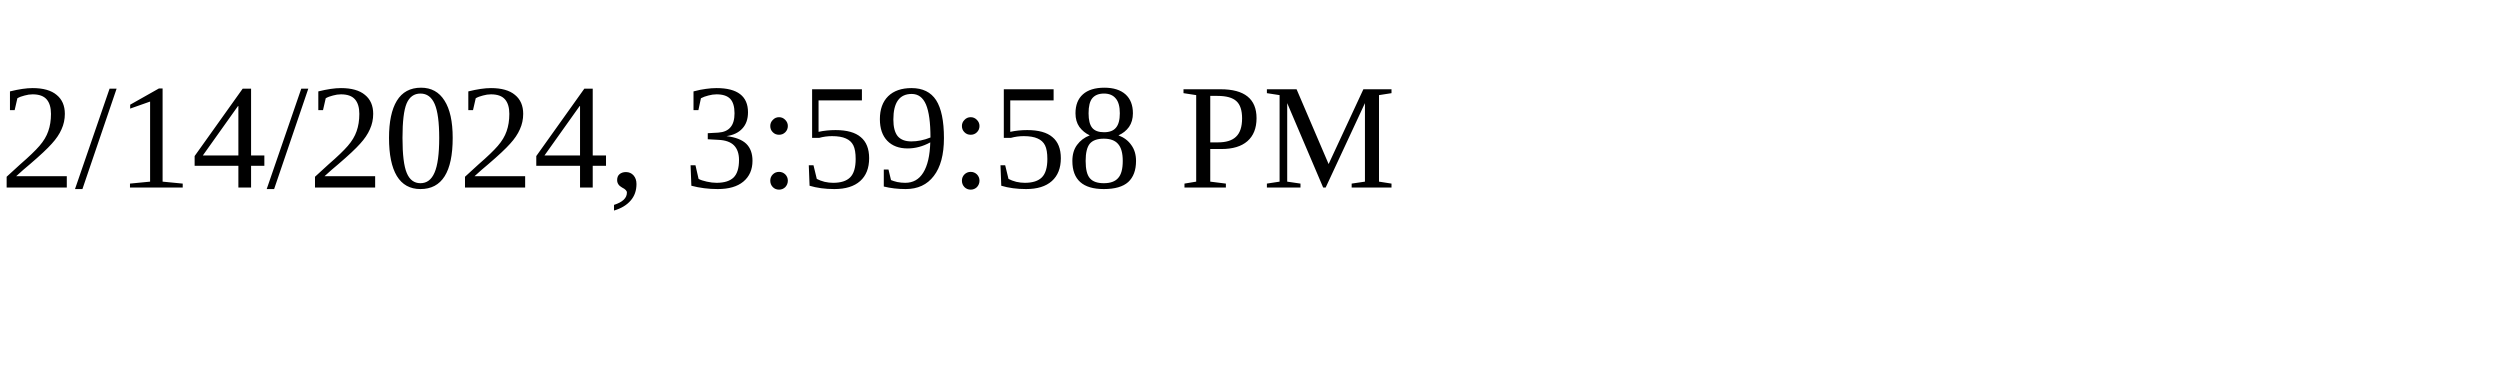
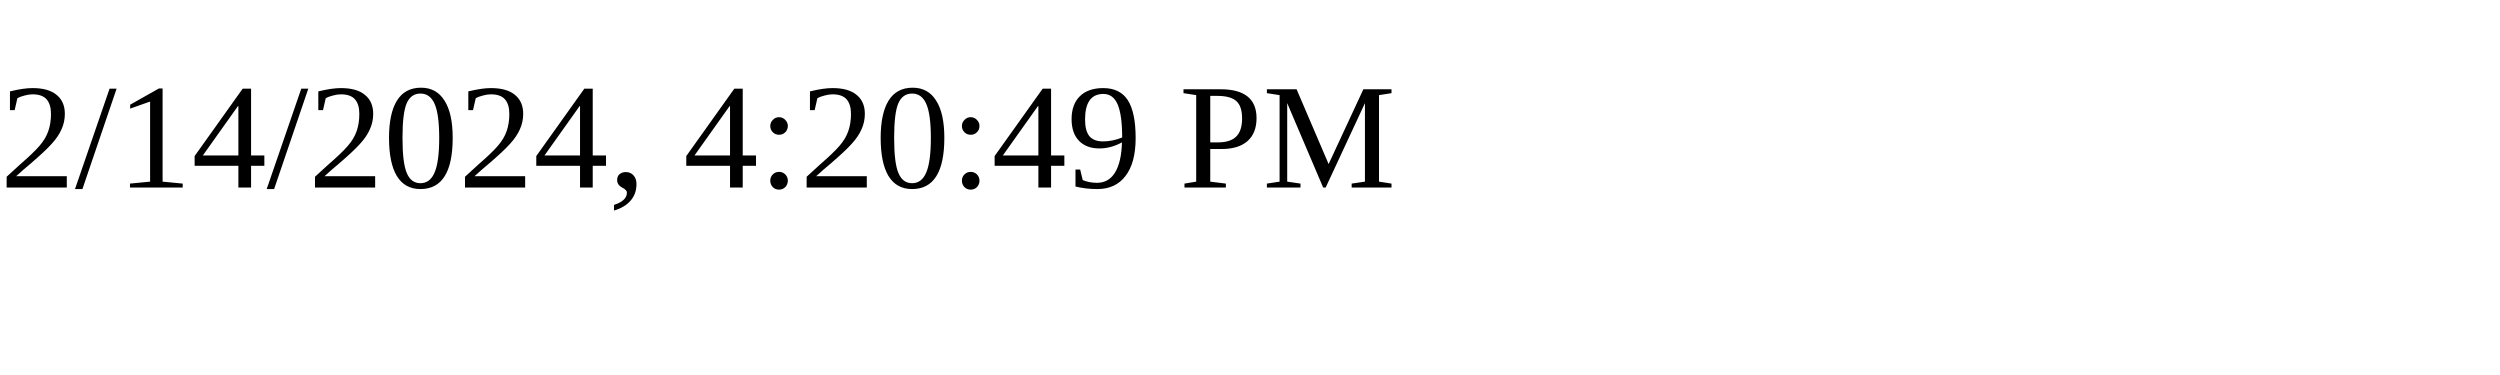
<svg xmlns="http://www.w3.org/2000/svg" height="30" width="200">
-   <text x="0" y="15">2/14/2024, 3:59:58 PM</text>
+   <text x="0" y="15">2/14/2024, 4:20:49 PM</text>
</svg>
